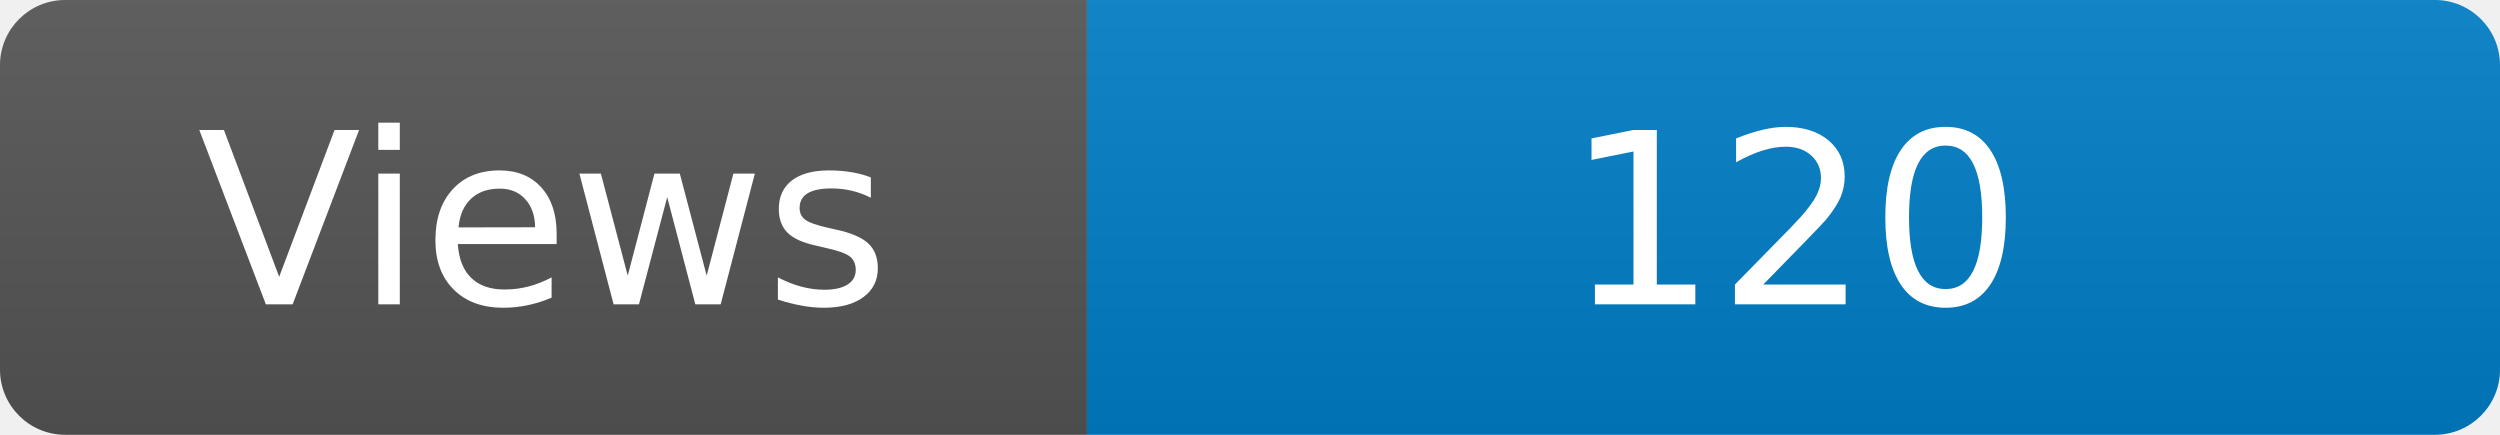
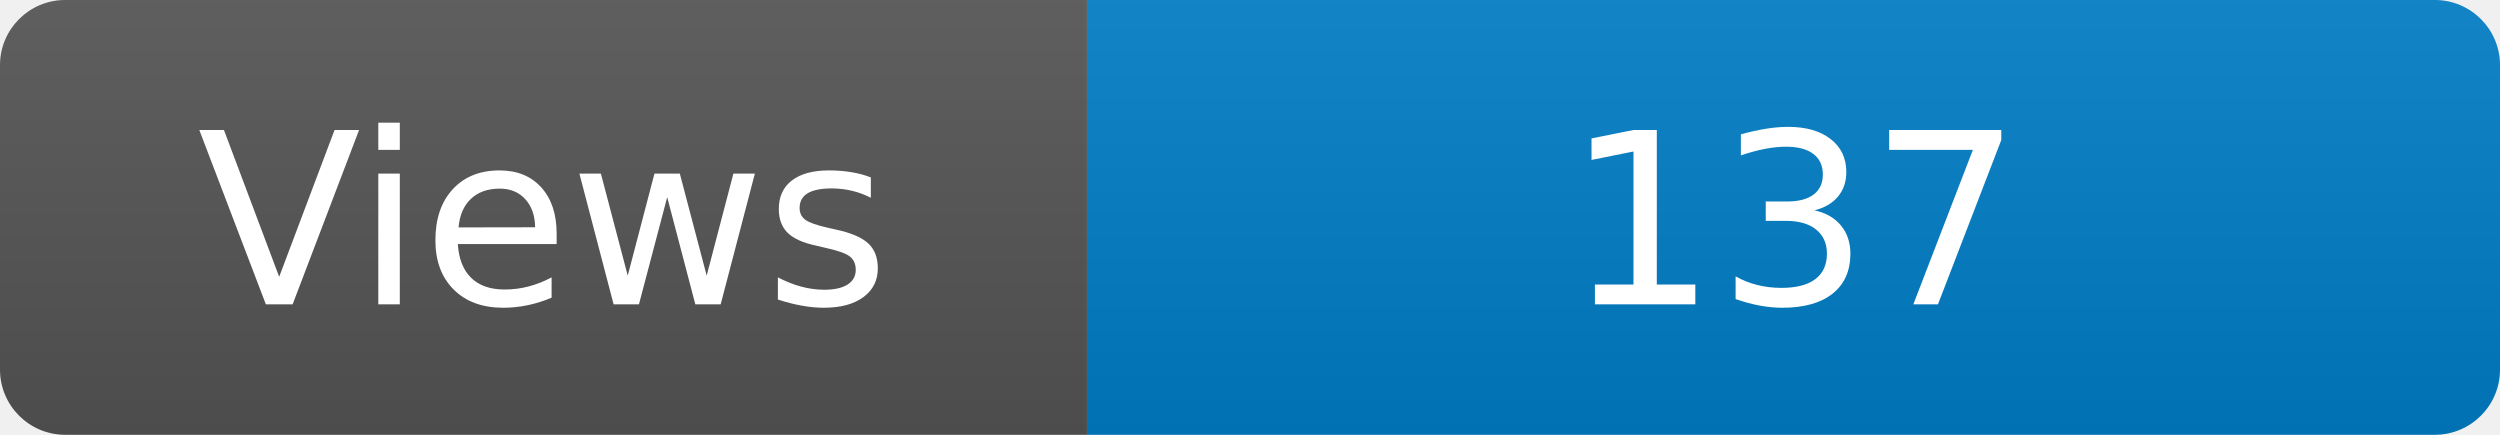
<svg xmlns="http://www.w3.org/2000/svg" width="115" height="20" role="img" aria-label="Maintained?: yes">
  <linearGradient id="s" x2="0" y2="100%">
    <stop offset="0" stop-color="#bbb" stop-opacity=".1" />
    <stop offset="1" stop-opacity=".1" />
  </linearGradient>
  <clipPath id="r">
    <rect width="115" height="20" rx="3" fill="#fff" />
  </clipPath>
  <g clip-path="url(#r)">
    <rect width="50" height="20" fill="#555" />
    <rect x="50" width="160" height="20" fill="#007ec6" />
    <rect width="115" height="20" fill="url(#s)" />
  </g>
  <g fill="#fff" text-anchor="middle" font-family="Verdana,Geneva,DejaVu Sans,sans-serif" font-size="110">
    <text x="250" y="140" transform="scale(.1)" fill="#fff">Views</text>
-     <text x="825" y="140" transform="scale(.1)" fill="#fff">120</text>
+     <text x="825" y="140" transform="scale(.1)" fill="#fff">137</text>
  </g>
</svg>
